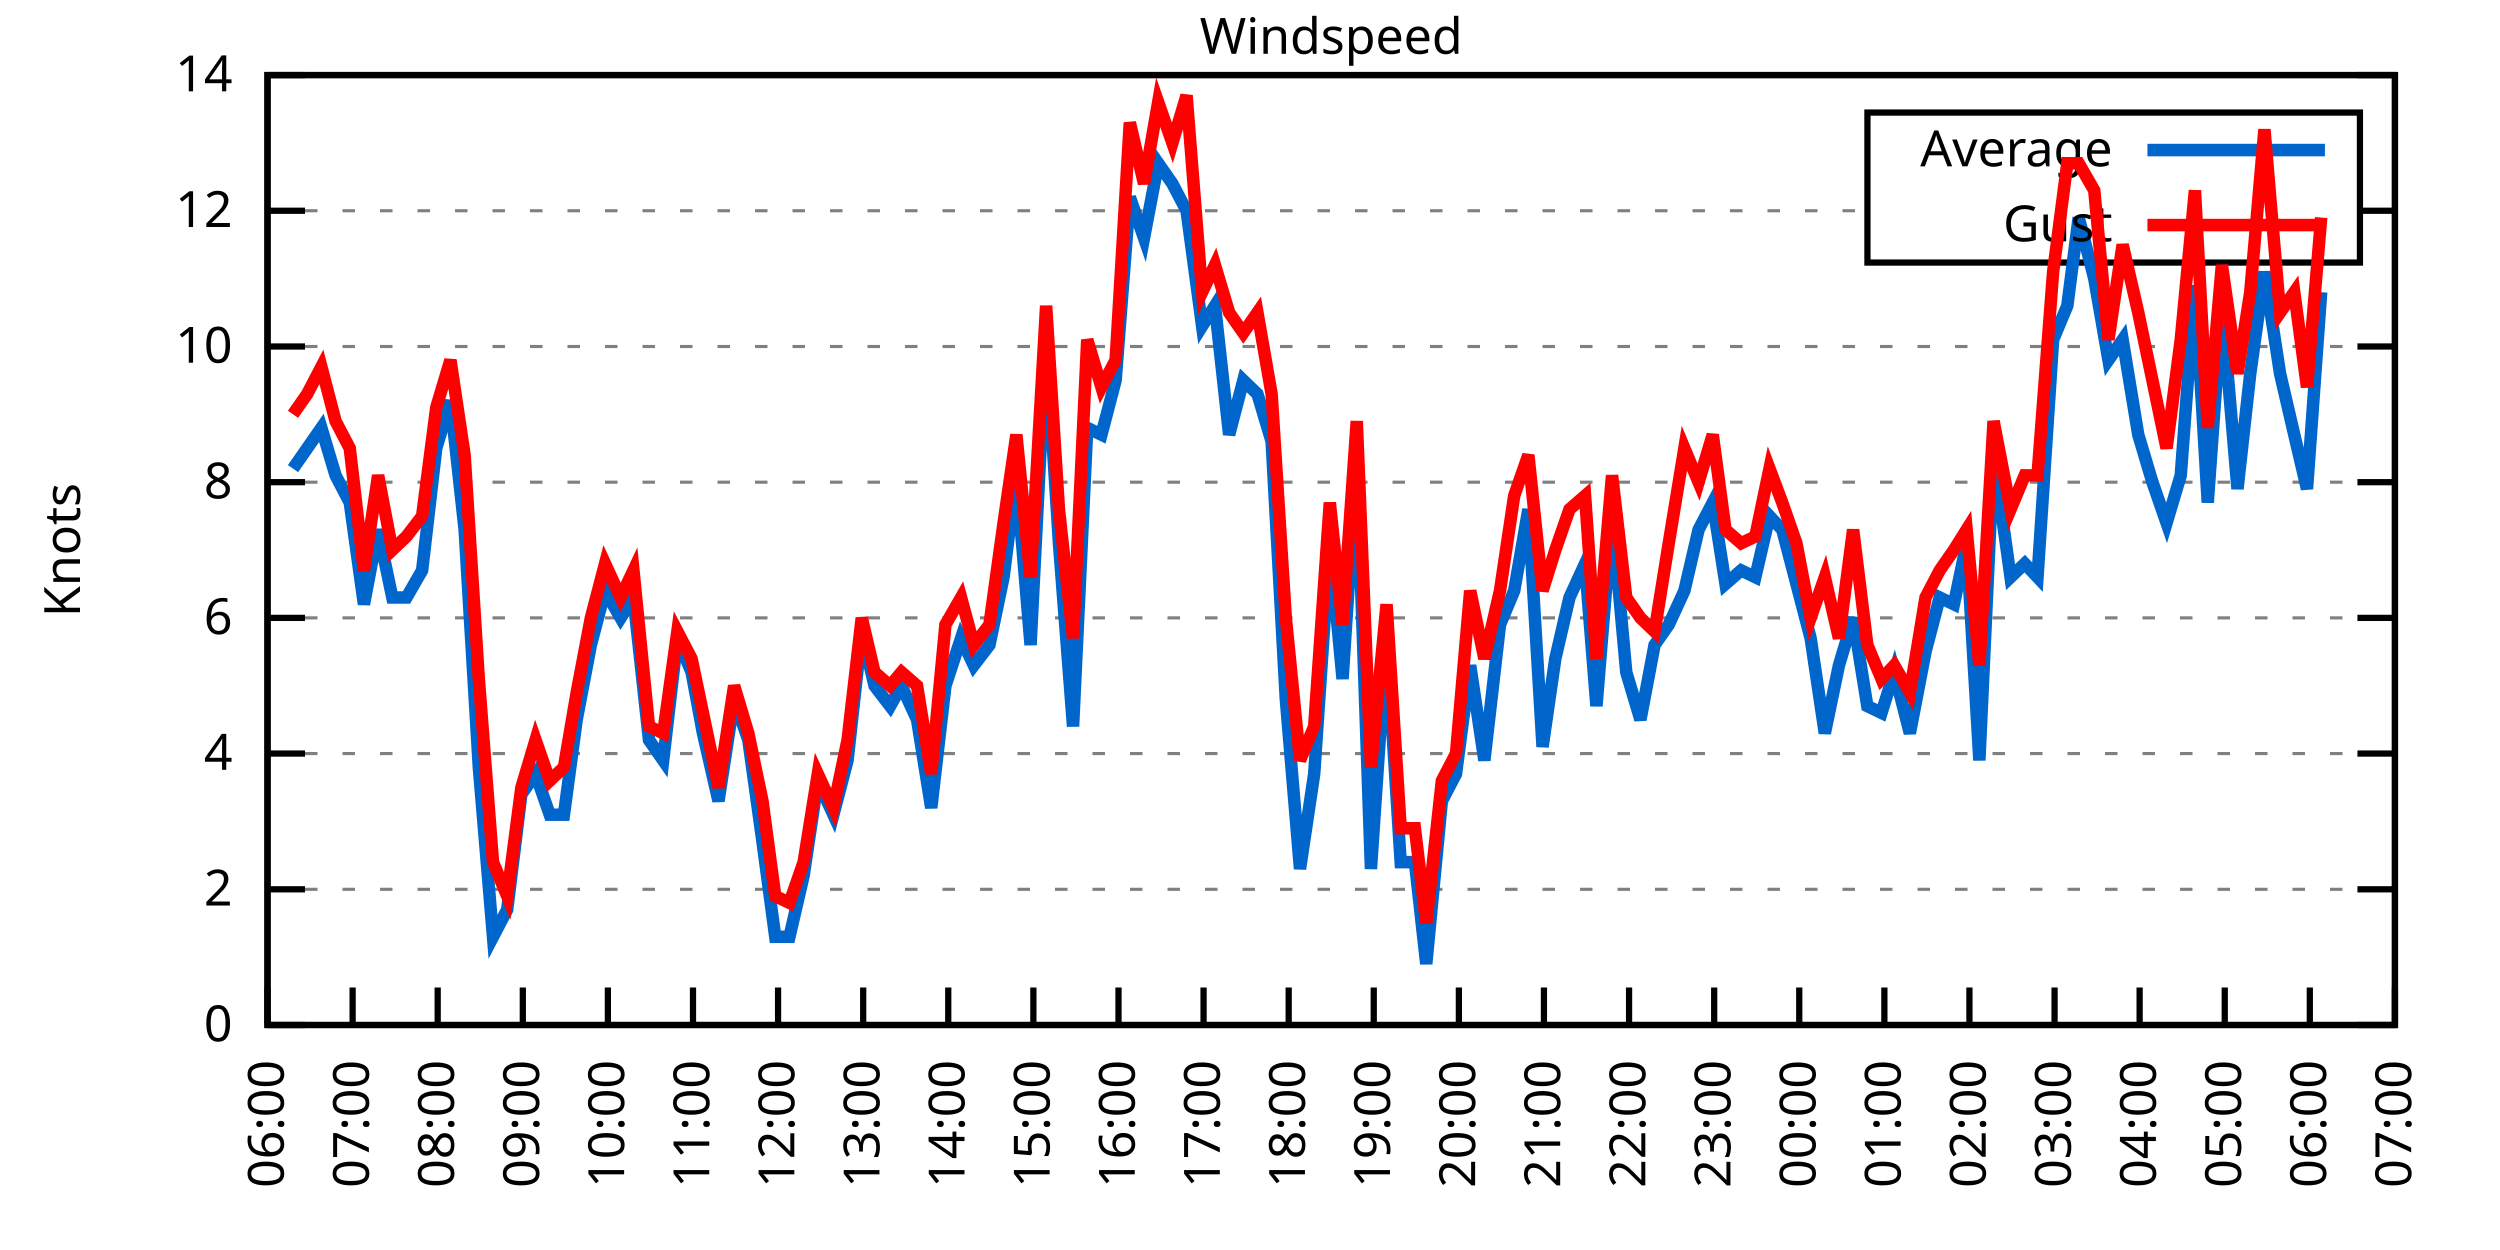
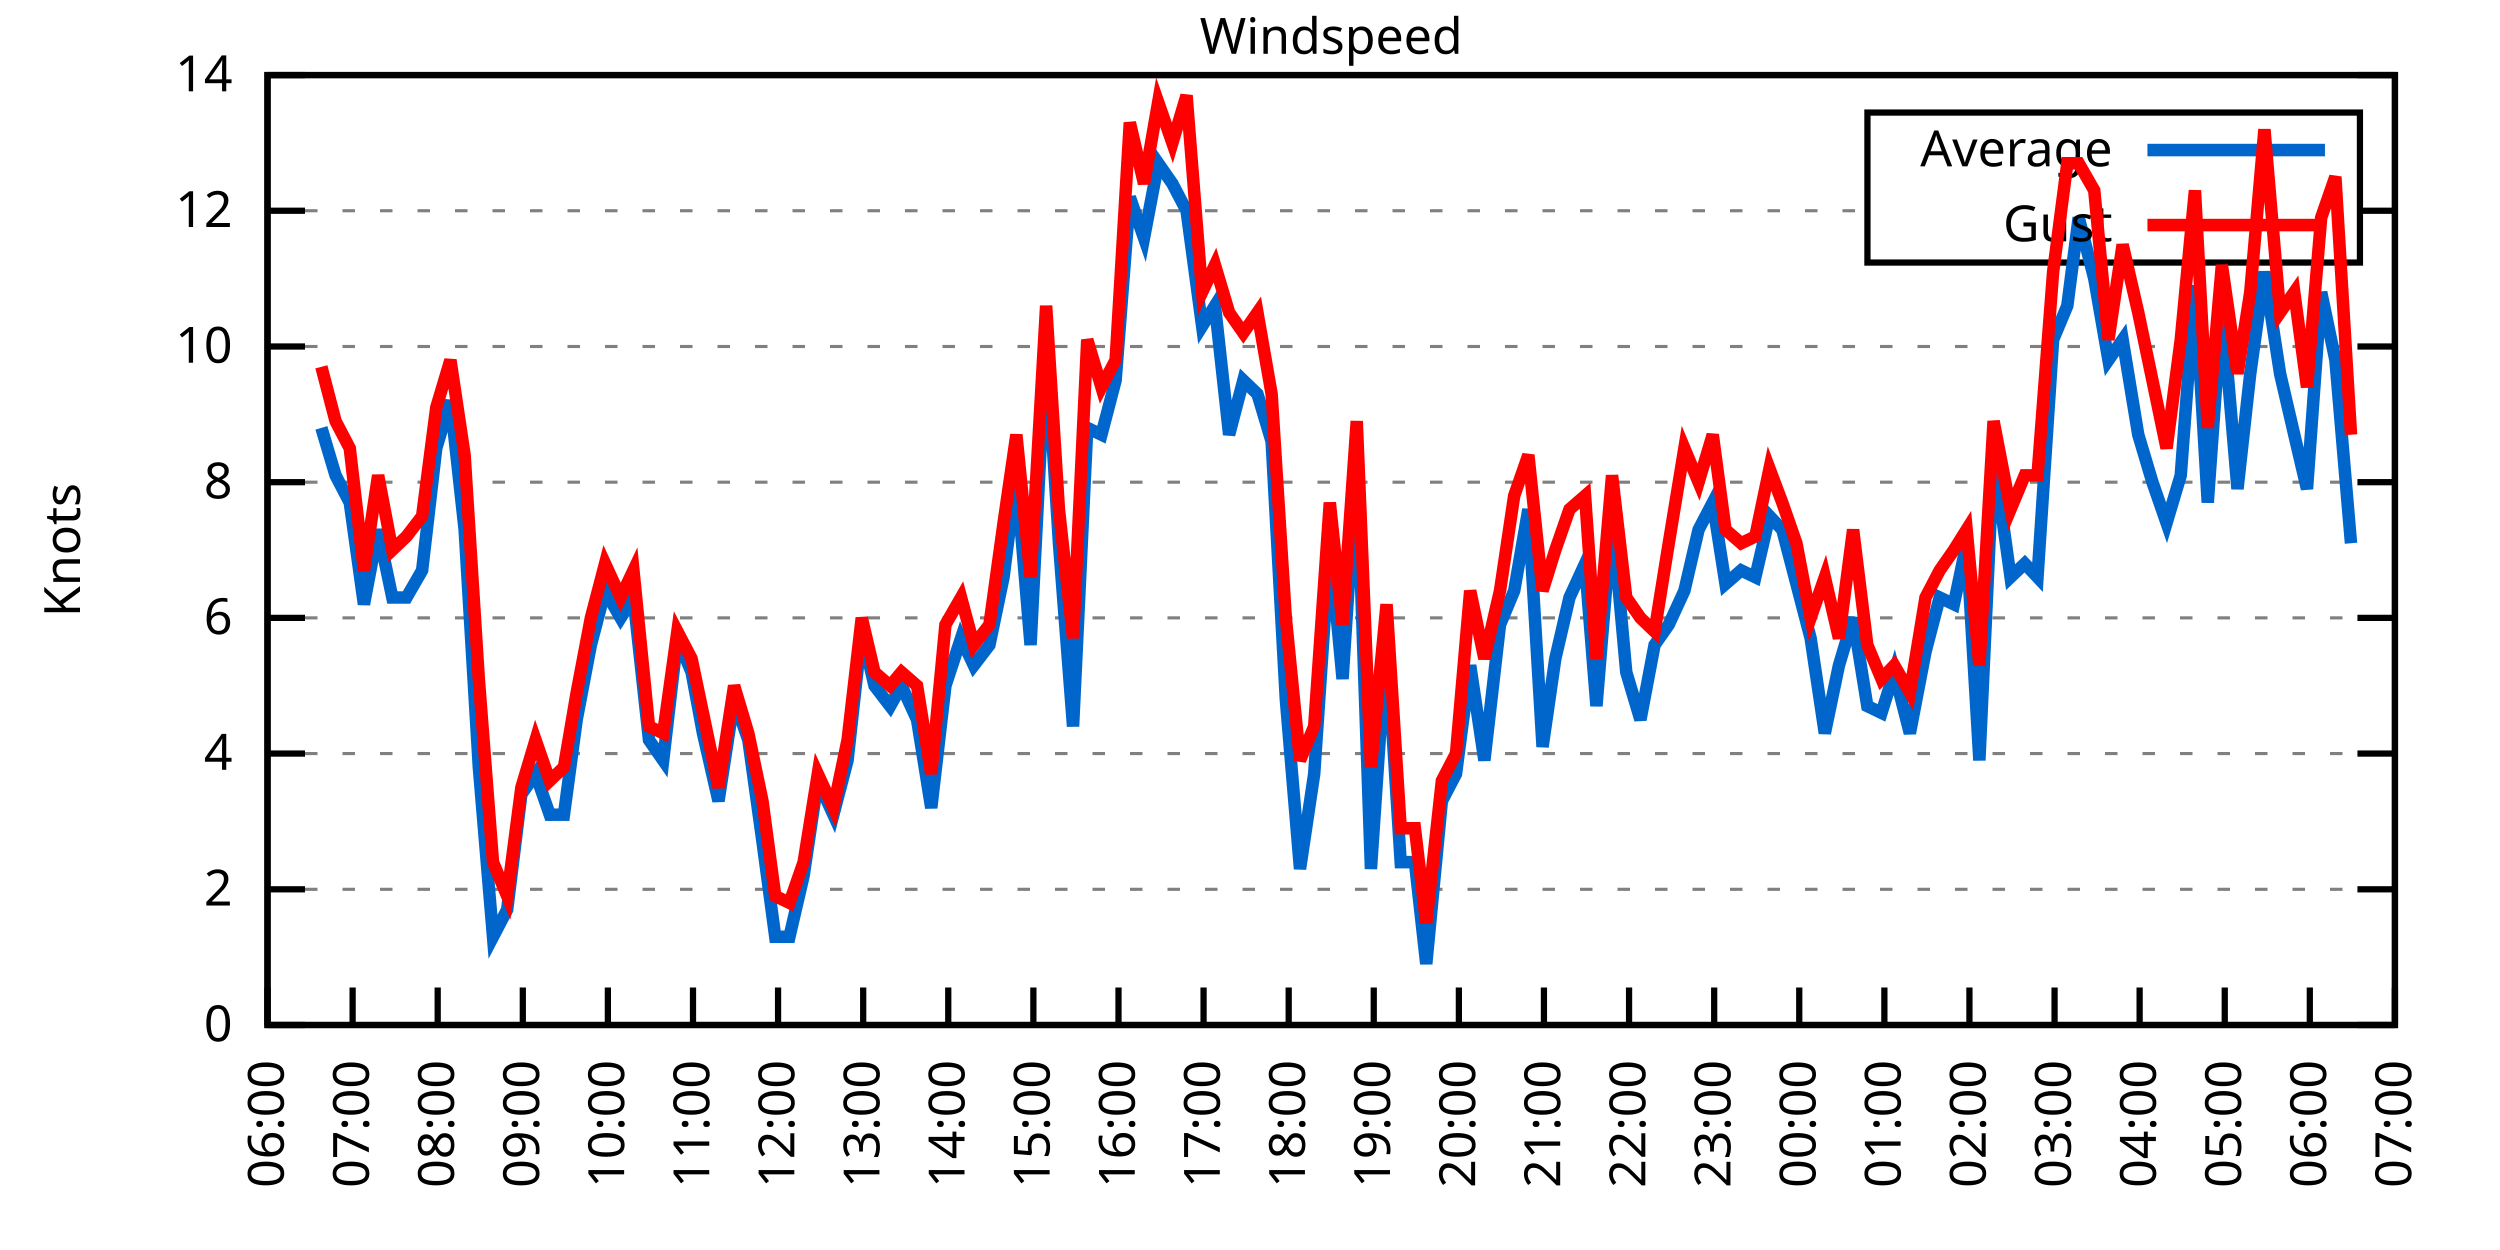
<svg xmlns="http://www.w3.org/2000/svg" xmlns:xlink="http://www.w3.org/1999/xlink" width="400" height="200" viewBox="0 0 400 200">
  <g id="gnuplot_canvas">
    <rect x="0" y="0" width="400" height="200" fill="none" />
    <defs>
      <circle id="gpDot" r="0.5" stroke-width="0.5" stroke="currentColor" />
      <path id="gpPt0" stroke-width="0.333" stroke="currentColor" d="M-1,0 h2 M0,-1 v2" />
      <path id="gpPt1" stroke-width="0.333" stroke="currentColor" d="M-1,-1 L1,1 M1,-1 L-1,1" />
      <path id="gpPt2" stroke-width="0.333" stroke="currentColor" d="M-1,0 L1,0 M0,-1 L0,1 M-1,-1 L1,1 M-1,1 L1,-1" />
      <rect id="gpPt3" stroke-width="0.333" stroke="currentColor" x="-1" y="-1" width="2" height="2" />
      <rect id="gpPt4" stroke-width="0.333" stroke="currentColor" fill="currentColor" x="-1" y="-1" width="2" height="2" />
      <circle id="gpPt5" stroke-width="0.333" stroke="currentColor" cx="0" cy="0" r="1" />
      <use xlink:href="#gpPt5" id="gpPt6" fill="currentColor" stroke="none" />
      <path id="gpPt7" stroke-width="0.333" stroke="currentColor" d="M0,-1.33 L-1.33,0.67 L1.33,0.67 z" />
      <use xlink:href="#gpPt7" id="gpPt8" fill="currentColor" stroke="none" />
      <use xlink:href="#gpPt7" id="gpPt9" stroke="currentColor" transform="rotate(180)" />
      <use xlink:href="#gpPt9" id="gpPt10" fill="currentColor" stroke="none" />
      <use xlink:href="#gpPt3" id="gpPt11" stroke="currentColor" transform="rotate(45)" />
      <use xlink:href="#gpPt11" id="gpPt12" fill="currentColor" stroke="none" />
      <path id="gpPt13" stroke-width="0.333" stroke="currentColor" d="M0,1.330 L1.265,0.411 L0.782,-1.067 L-0.782,-1.076 L-1.265,0.411 z" />
      <use xlink:href="#gpPt13" id="gpPt14" fill="currentColor" stroke="none" />
      <filter id="textbox" filterUnits="objectBoundingBox" x="0" y="0" height="1" width="1">
        <feFlood flood-color="white" flood-opacity="1" result="bgnd" />
        <feComposite in="SourceGraphic" in2="bgnd" operator="atop" />
      </filter>
      <filter id="greybox" filterUnits="objectBoundingBox" x="0" y="0" height="1" width="1">
        <feFlood flood-color="lightgrey" flood-opacity="1" result="grey" />
        <feComposite in="SourceGraphic" in2="grey" operator="atop" />
      </filter>
    </defs>
    <g fill="none" color="white" stroke="currentColor" stroke-width="1.00" stroke-linecap="butt" stroke-linejoin="miter">
</g>
    <g fill="none" color="black" stroke="currentColor" stroke-width="1.00" stroke-linecap="butt" stroke-linejoin="miter">
      <g stroke="none" shape-rendering="crispEdges">
        <polygon fill="rgb(255, 255, 255)" points="42.80,164.00 383.18,164.00 383.18,12.02 42.80,12.02 " />
      </g>
    </g>
    <g fill="none" color="black" stroke="currentColor" stroke-width="1.00" stroke-linecap="butt" stroke-linejoin="miter">
</g>
    <g fill="none" color="black" stroke="black" stroke-width="0.50" stroke-linecap="butt" stroke-linejoin="miter">
</g>
    <g fill="none" color="gray" stroke="currentColor" stroke-width="0.50" stroke-linecap="butt" stroke-linejoin="miter">
      <path stroke="gray" stroke-dasharray="2,4" class="gridline" d="M42.80,164.00 L383.19,164.00  " />
    </g>
    <g fill="none" color="gray" stroke="gray" stroke-width="1.00" stroke-linecap="butt" stroke-linejoin="miter">
</g>
    <g fill="none" color="black" stroke="currentColor" stroke-width="1.00" stroke-linecap="butt" stroke-linejoin="miter">
      <path stroke="black" d="M42.80,164.00 L48.80,164.00 M383.19,164.00 L377.19,164.00  " />
      <g transform="translate(37.20,166.60)" stroke="none" fill="black" font-family="Sans" font-size="8.00" text-anchor="end">
        <text>
          <tspan font-family="Sans"> 0</tspan>
        </text>
      </g>
    </g>
    <g fill="none" color="black" stroke="currentColor" stroke-width="1.00" stroke-linecap="butt" stroke-linejoin="miter">
</g>
    <g fill="none" color="black" stroke="black" stroke-width="0.50" stroke-linecap="butt" stroke-linejoin="miter">
</g>
    <g fill="none" color="gray" stroke="currentColor" stroke-width="0.50" stroke-linecap="butt" stroke-linejoin="miter">
      <path stroke="gray" stroke-dasharray="2,4" class="gridline" d="M42.80,142.29 L383.19,142.29  " />
    </g>
    <g fill="none" color="gray" stroke="gray" stroke-width="1.00" stroke-linecap="butt" stroke-linejoin="miter">
</g>
    <g fill="none" color="black" stroke="currentColor" stroke-width="1.00" stroke-linecap="butt" stroke-linejoin="miter">
      <path stroke="black" d="M42.80,142.29 L48.80,142.29 M383.19,142.29 L377.19,142.29  " />
      <g transform="translate(37.20,144.89)" stroke="none" fill="black" font-family="Sans" font-size="8.00" text-anchor="end">
        <text>
          <tspan font-family="Sans"> 2</tspan>
        </text>
      </g>
    </g>
    <g fill="none" color="black" stroke="currentColor" stroke-width="1.00" stroke-linecap="butt" stroke-linejoin="miter">
</g>
    <g fill="none" color="black" stroke="black" stroke-width="0.50" stroke-linecap="butt" stroke-linejoin="miter">
</g>
    <g fill="none" color="gray" stroke="currentColor" stroke-width="0.50" stroke-linecap="butt" stroke-linejoin="miter">
      <path stroke="gray" stroke-dasharray="2,4" class="gridline" d="M42.80,120.57 L383.19,120.57  " />
    </g>
    <g fill="none" color="gray" stroke="gray" stroke-width="1.00" stroke-linecap="butt" stroke-linejoin="miter">
</g>
    <g fill="none" color="black" stroke="currentColor" stroke-width="1.00" stroke-linecap="butt" stroke-linejoin="miter">
      <path stroke="black" d="M42.80,120.57 L48.80,120.57 M383.19,120.57 L377.19,120.57  " />
      <g transform="translate(37.20,123.17)" stroke="none" fill="black" font-family="Sans" font-size="8.00" text-anchor="end">
        <text>
          <tspan font-family="Sans"> 4</tspan>
        </text>
      </g>
    </g>
    <g fill="none" color="black" stroke="currentColor" stroke-width="1.00" stroke-linecap="butt" stroke-linejoin="miter">
</g>
    <g fill="none" color="black" stroke="black" stroke-width="0.50" stroke-linecap="butt" stroke-linejoin="miter">
</g>
    <g fill="none" color="gray" stroke="currentColor" stroke-width="0.50" stroke-linecap="butt" stroke-linejoin="miter">
      <path stroke="gray" stroke-dasharray="2,4" class="gridline" d="M42.80,98.86 L383.19,98.86  " />
    </g>
    <g fill="none" color="gray" stroke="gray" stroke-width="1.00" stroke-linecap="butt" stroke-linejoin="miter">
</g>
    <g fill="none" color="black" stroke="currentColor" stroke-width="1.00" stroke-linecap="butt" stroke-linejoin="miter">
      <path stroke="black" d="M42.80,98.86 L48.80,98.86 M383.19,98.86 L377.19,98.86  " />
      <g transform="translate(37.20,101.46)" stroke="none" fill="black" font-family="Sans" font-size="8.00" text-anchor="end">
        <text>
          <tspan font-family="Sans"> 6</tspan>
        </text>
      </g>
    </g>
    <g fill="none" color="black" stroke="currentColor" stroke-width="1.00" stroke-linecap="butt" stroke-linejoin="miter">
</g>
    <g fill="none" color="black" stroke="black" stroke-width="0.50" stroke-linecap="butt" stroke-linejoin="miter">
</g>
    <g fill="none" color="gray" stroke="currentColor" stroke-width="0.50" stroke-linecap="butt" stroke-linejoin="miter">
      <path stroke="gray" stroke-dasharray="2,4" class="gridline" d="M42.80,77.15 L383.19,77.15  " />
    </g>
    <g fill="none" color="gray" stroke="gray" stroke-width="1.00" stroke-linecap="butt" stroke-linejoin="miter">
</g>
    <g fill="none" color="black" stroke="currentColor" stroke-width="1.00" stroke-linecap="butt" stroke-linejoin="miter">
      <path stroke="black" d="M42.80,77.15 L48.80,77.15 M383.19,77.15 L377.19,77.15  " />
      <g transform="translate(37.20,79.75)" stroke="none" fill="black" font-family="Sans" font-size="8.00" text-anchor="end">
        <text>
          <tspan font-family="Sans"> 8</tspan>
        </text>
      </g>
    </g>
    <g fill="none" color="black" stroke="currentColor" stroke-width="1.00" stroke-linecap="butt" stroke-linejoin="miter">
</g>
    <g fill="none" color="black" stroke="black" stroke-width="0.50" stroke-linecap="butt" stroke-linejoin="miter">
</g>
    <g fill="none" color="gray" stroke="currentColor" stroke-width="0.50" stroke-linecap="butt" stroke-linejoin="miter">
      <path stroke="gray" stroke-dasharray="2,4" class="gridline" d="M42.80,55.44 L383.19,55.44  " />
    </g>
    <g fill="none" color="gray" stroke="gray" stroke-width="1.00" stroke-linecap="butt" stroke-linejoin="miter">
</g>
    <g fill="none" color="black" stroke="currentColor" stroke-width="1.00" stroke-linecap="butt" stroke-linejoin="miter">
      <path stroke="black" d="M42.80,55.44 L48.80,55.44 M383.19,55.44 L377.19,55.44  " />
      <g transform="translate(37.20,58.04)" stroke="none" fill="black" font-family="Sans" font-size="8.00" text-anchor="end">
        <text>
          <tspan font-family="Sans"> 10</tspan>
        </text>
      </g>
    </g>
    <g fill="none" color="black" stroke="currentColor" stroke-width="1.00" stroke-linecap="butt" stroke-linejoin="miter">
</g>
    <g fill="none" color="black" stroke="black" stroke-width="0.50" stroke-linecap="butt" stroke-linejoin="miter">
</g>
    <g fill="none" color="gray" stroke="currentColor" stroke-width="0.50" stroke-linecap="butt" stroke-linejoin="miter">
      <path stroke="gray" stroke-dasharray="2,4" class="gridline" d="M42.80,33.72 L298.79,33.72 M377.59,33.72 L383.19,33.72  " />
    </g>
    <g fill="none" color="gray" stroke="gray" stroke-width="1.00" stroke-linecap="butt" stroke-linejoin="miter">
</g>
    <g fill="none" color="black" stroke="currentColor" stroke-width="1.00" stroke-linecap="butt" stroke-linejoin="miter">
      <path stroke="black" d="M42.80,33.72 L48.80,33.72 M383.19,33.72 L377.19,33.72  " />
      <g transform="translate(37.20,36.32)" stroke="none" fill="black" font-family="Sans" font-size="8.00" text-anchor="end">
        <text>
          <tspan font-family="Sans"> 12</tspan>
        </text>
      </g>
    </g>
    <g fill="none" color="black" stroke="currentColor" stroke-width="1.00" stroke-linecap="butt" stroke-linejoin="miter">
</g>
    <g fill="none" color="black" stroke="black" stroke-width="0.50" stroke-linecap="butt" stroke-linejoin="miter">
</g>
    <g fill="none" color="gray" stroke="currentColor" stroke-width="0.50" stroke-linecap="butt" stroke-linejoin="miter">
      <path stroke="gray" stroke-dasharray="2,4" class="gridline" d="M42.80,12.01 L383.19,12.01  " />
    </g>
    <g fill="none" color="gray" stroke="gray" stroke-width="1.00" stroke-linecap="butt" stroke-linejoin="miter">
</g>
    <g fill="none" color="black" stroke="currentColor" stroke-width="1.00" stroke-linecap="butt" stroke-linejoin="miter">
      <path stroke="black" d="M42.80,12.01 L48.80,12.01 M383.19,12.01 L377.19,12.01  " />
      <g transform="translate(37.20,14.61)" stroke="none" fill="black" font-family="Sans" font-size="8.00" text-anchor="end">
        <text>
          <tspan font-family="Sans"> 14</tspan>
        </text>
      </g>
    </g>
    <g fill="none" color="black" stroke="currentColor" stroke-width="1.00" stroke-linecap="butt" stroke-linejoin="miter">
      <path stroke="black" d="M42.80,164.00 L42.80,158.00  " />
      <g transform="translate(45.40,169.60) rotate(270.00)" stroke="none" fill="black" font-family="Sans" font-size="8.00" text-anchor="end">
        <text>
          <tspan font-family="Sans">06:00</tspan>
        </text>
      </g>
    </g>
    <g fill="none" color="black" stroke="currentColor" stroke-width="1.00" stroke-linecap="butt" stroke-linejoin="miter">
      <path stroke="black" d="M56.42,164.00 L56.42,158.00  " />
      <g transform="translate(59.02,169.60) rotate(270.00)" stroke="none" fill="black" font-family="Sans" font-size="8.00" text-anchor="end">
        <text>
          <tspan font-family="Sans">07:00</tspan>
        </text>
      </g>
    </g>
    <g fill="none" color="black" stroke="currentColor" stroke-width="1.00" stroke-linecap="butt" stroke-linejoin="miter">
      <path stroke="black" d="M70.03,164.00 L70.03,158.00  " />
      <g transform="translate(72.63,169.60) rotate(270.00)" stroke="none" fill="black" font-family="Sans" font-size="8.00" text-anchor="end">
        <text>
          <tspan font-family="Sans">08:00</tspan>
        </text>
      </g>
    </g>
    <g fill="none" color="black" stroke="currentColor" stroke-width="1.00" stroke-linecap="butt" stroke-linejoin="miter">
      <path stroke="black" d="M83.65,164.00 L83.65,158.00  " />
      <g transform="translate(86.25,169.60) rotate(270.00)" stroke="none" fill="black" font-family="Sans" font-size="8.00" text-anchor="end">
        <text>
          <tspan font-family="Sans">09:00</tspan>
        </text>
      </g>
    </g>
    <g fill="none" color="black" stroke="currentColor" stroke-width="1.00" stroke-linecap="butt" stroke-linejoin="miter">
      <path stroke="black" d="M97.26,164.00 L97.26,158.00  " />
      <g transform="translate(99.86,169.60) rotate(270.00)" stroke="none" fill="black" font-family="Sans" font-size="8.00" text-anchor="end">
        <text>
          <tspan font-family="Sans">10:00</tspan>
        </text>
      </g>
    </g>
    <g fill="none" color="black" stroke="currentColor" stroke-width="1.00" stroke-linecap="butt" stroke-linejoin="miter">
      <path stroke="black" d="M110.88,164.00 L110.88,158.00  " />
      <g transform="translate(113.48,169.60) rotate(270.00)" stroke="none" fill="black" font-family="Sans" font-size="8.00" text-anchor="end">
        <text>
          <tspan font-family="Sans">11:00</tspan>
        </text>
      </g>
    </g>
    <g fill="none" color="black" stroke="currentColor" stroke-width="1.00" stroke-linecap="butt" stroke-linejoin="miter">
      <path stroke="black" d="M124.49,164.00 L124.49,158.00  " />
      <g transform="translate(127.09,169.60) rotate(270.00)" stroke="none" fill="black" font-family="Sans" font-size="8.00" text-anchor="end">
        <text>
          <tspan font-family="Sans">12:00</tspan>
        </text>
      </g>
    </g>
    <g fill="none" color="black" stroke="currentColor" stroke-width="1.00" stroke-linecap="butt" stroke-linejoin="miter">
      <path stroke="black" d="M138.11,164.00 L138.11,158.00  " />
      <g transform="translate(140.71,169.60) rotate(270.00)" stroke="none" fill="black" font-family="Sans" font-size="8.00" text-anchor="end">
        <text>
          <tspan font-family="Sans">13:00</tspan>
        </text>
      </g>
    </g>
    <g fill="none" color="black" stroke="currentColor" stroke-width="1.00" stroke-linecap="butt" stroke-linejoin="miter">
      <path stroke="black" d="M151.72,164.00 L151.72,158.00  " />
      <g transform="translate(154.32,169.60) rotate(270.00)" stroke="none" fill="black" font-family="Sans" font-size="8.00" text-anchor="end">
        <text>
          <tspan font-family="Sans">14:00</tspan>
        </text>
      </g>
    </g>
    <g fill="none" color="black" stroke="currentColor" stroke-width="1.00" stroke-linecap="butt" stroke-linejoin="miter">
      <path stroke="black" d="M165.34,164.00 L165.34,158.00  " />
      <g transform="translate(167.94,169.60) rotate(270.00)" stroke="none" fill="black" font-family="Sans" font-size="8.00" text-anchor="end">
        <text>
          <tspan font-family="Sans">15:00</tspan>
        </text>
      </g>
    </g>
    <g fill="none" color="black" stroke="currentColor" stroke-width="1.00" stroke-linecap="butt" stroke-linejoin="miter">
      <path stroke="black" d="M178.96,164.00 L178.96,158.00  " />
      <g transform="translate(181.56,169.60) rotate(270.00)" stroke="none" fill="black" font-family="Sans" font-size="8.00" text-anchor="end">
        <text>
          <tspan font-family="Sans">16:00</tspan>
        </text>
      </g>
    </g>
    <g fill="none" color="black" stroke="currentColor" stroke-width="1.00" stroke-linecap="butt" stroke-linejoin="miter">
      <path stroke="black" d="M192.57,164.00 L192.57,158.00  " />
      <g transform="translate(195.17,169.60) rotate(270.00)" stroke="none" fill="black" font-family="Sans" font-size="8.00" text-anchor="end">
        <text>
          <tspan font-family="Sans">17:00</tspan>
        </text>
      </g>
    </g>
    <g fill="none" color="black" stroke="currentColor" stroke-width="1.00" stroke-linecap="butt" stroke-linejoin="miter">
      <path stroke="black" d="M206.19,164.00 L206.19,158.00  " />
      <g transform="translate(208.79,169.60) rotate(270.00)" stroke="none" fill="black" font-family="Sans" font-size="8.00" text-anchor="end">
        <text>
          <tspan font-family="Sans">18:00</tspan>
        </text>
      </g>
    </g>
    <g fill="none" color="black" stroke="currentColor" stroke-width="1.00" stroke-linecap="butt" stroke-linejoin="miter">
      <path stroke="black" d="M219.80,164.00 L219.80,158.00  " />
      <g transform="translate(222.40,169.60) rotate(270.00)" stroke="none" fill="black" font-family="Sans" font-size="8.00" text-anchor="end">
        <text>
          <tspan font-family="Sans">19:00</tspan>
        </text>
      </g>
    </g>
    <g fill="none" color="black" stroke="currentColor" stroke-width="1.00" stroke-linecap="butt" stroke-linejoin="miter">
      <path stroke="black" d="M233.42,164.00 L233.42,158.00  " />
      <g transform="translate(236.02,169.60) rotate(270.00)" stroke="none" fill="black" font-family="Sans" font-size="8.00" text-anchor="end">
        <text>
          <tspan font-family="Sans">20:00</tspan>
        </text>
      </g>
    </g>
    <g fill="none" color="black" stroke="currentColor" stroke-width="1.00" stroke-linecap="butt" stroke-linejoin="miter">
      <path stroke="black" d="M247.03,164.00 L247.03,158.00  " />
      <g transform="translate(249.63,169.60) rotate(270.00)" stroke="none" fill="black" font-family="Sans" font-size="8.00" text-anchor="end">
        <text>
          <tspan font-family="Sans">21:00</tspan>
        </text>
      </g>
    </g>
    <g fill="none" color="black" stroke="currentColor" stroke-width="1.00" stroke-linecap="butt" stroke-linejoin="miter">
      <path stroke="black" d="M260.65,164.00 L260.65,158.00  " />
      <g transform="translate(263.25,169.60) rotate(270.00)" stroke="none" fill="black" font-family="Sans" font-size="8.00" text-anchor="end">
        <text>
          <tspan font-family="Sans">22:00</tspan>
        </text>
      </g>
    </g>
    <g fill="none" color="black" stroke="currentColor" stroke-width="1.00" stroke-linecap="butt" stroke-linejoin="miter">
      <path stroke="black" d="M274.27,164.00 L274.27,158.00  " />
      <g transform="translate(276.87,169.60) rotate(270.00)" stroke="none" fill="black" font-family="Sans" font-size="8.00" text-anchor="end">
        <text>
          <tspan font-family="Sans">23:00</tspan>
        </text>
      </g>
    </g>
    <g fill="none" color="black" stroke="currentColor" stroke-width="1.00" stroke-linecap="butt" stroke-linejoin="miter">
      <path stroke="black" d="M287.88,164.00 L287.88,158.00  " />
      <g transform="translate(290.48,169.60) rotate(270.00)" stroke="none" fill="black" font-family="Sans" font-size="8.00" text-anchor="end">
        <text>
          <tspan font-family="Sans">00:00</tspan>
        </text>
      </g>
    </g>
    <g fill="none" color="black" stroke="currentColor" stroke-width="1.00" stroke-linecap="butt" stroke-linejoin="miter">
      <path stroke="black" d="M301.50,164.00 L301.50,158.00  " />
      <g transform="translate(304.10,169.60) rotate(270.00)" stroke="none" fill="black" font-family="Sans" font-size="8.00" text-anchor="end">
        <text>
          <tspan font-family="Sans">01:00</tspan>
        </text>
      </g>
    </g>
    <g fill="none" color="black" stroke="currentColor" stroke-width="1.00" stroke-linecap="butt" stroke-linejoin="miter">
      <path stroke="black" d="M315.11,164.00 L315.11,158.00  " />
      <g transform="translate(317.71,169.60) rotate(270.00)" stroke="none" fill="black" font-family="Sans" font-size="8.00" text-anchor="end">
        <text>
          <tspan font-family="Sans">02:00</tspan>
        </text>
      </g>
    </g>
    <g fill="none" color="black" stroke="currentColor" stroke-width="1.00" stroke-linecap="butt" stroke-linejoin="miter">
      <path stroke="black" d="M328.73,164.00 L328.73,158.00  " />
      <g transform="translate(331.33,169.60) rotate(270.00)" stroke="none" fill="black" font-family="Sans" font-size="8.00" text-anchor="end">
        <text>
          <tspan font-family="Sans">03:00</tspan>
        </text>
      </g>
    </g>
    <g fill="none" color="black" stroke="currentColor" stroke-width="1.00" stroke-linecap="butt" stroke-linejoin="miter">
      <path stroke="black" d="M342.34,164.00 L342.34,158.00  " />
      <g transform="translate(344.94,169.60) rotate(270.00)" stroke="none" fill="black" font-family="Sans" font-size="8.00" text-anchor="end">
        <text>
          <tspan font-family="Sans">04:00</tspan>
        </text>
      </g>
    </g>
    <g fill="none" color="black" stroke="currentColor" stroke-width="1.00" stroke-linecap="butt" stroke-linejoin="miter">
      <path stroke="black" d="M355.96,164.00 L355.96,158.00  " />
      <g transform="translate(358.56,169.60) rotate(270.00)" stroke="none" fill="black" font-family="Sans" font-size="8.00" text-anchor="end">
        <text>
          <tspan font-family="Sans">05:00</tspan>
        </text>
      </g>
    </g>
    <g fill="none" color="black" stroke="currentColor" stroke-width="1.00" stroke-linecap="butt" stroke-linejoin="miter">
      <path stroke="black" d="M369.57,164.00 L369.57,158.00  " />
      <g transform="translate(372.17,169.60) rotate(270.00)" stroke="none" fill="black" font-family="Sans" font-size="8.00" text-anchor="end">
        <text>
          <tspan font-family="Sans">06:00</tspan>
        </text>
      </g>
    </g>
    <g fill="none" color="black" stroke="currentColor" stroke-width="1.00" stroke-linecap="butt" stroke-linejoin="miter">
      <path stroke="black" d="M383.19,164.00 L383.19,158.00  " />
      <g transform="translate(385.79,169.60) rotate(270.00)" stroke="none" fill="black" font-family="Sans" font-size="8.00" text-anchor="end">
        <text>
          <tspan font-family="Sans">07:00</tspan>
        </text>
      </g>
    </g>
    <g fill="none" color="black" stroke="currentColor" stroke-width="1.00" stroke-linecap="butt" stroke-linejoin="miter">
</g>
    <g fill="none" color="black" stroke="currentColor" stroke-width="1.00" stroke-linecap="butt" stroke-linejoin="miter">
      <path stroke="black" d="M42.80,12.01 L42.80,164.00 L383.19,164.00 L383.19,12.01 L42.80,12.01 Z  " />
    </g>
    <g fill="none" color="black" stroke="currentColor" stroke-width="1.00" stroke-linecap="butt" stroke-linejoin="miter">
</g>
    <g fill="none" color="black" stroke="currentColor" stroke-width="1.00" stroke-linecap="butt" stroke-linejoin="miter">
      <path stroke="black" d="M298.79,42.01 L298.79,18.01 L377.59,18.01 L377.59,42.01 L298.79,42.01 Z  " />
    </g>
    <g id="Windspeed_plot_1">
      <g fill="none" color="white" stroke="black" stroke-width="2.00" stroke-linecap="butt" stroke-linejoin="miter">
</g>
      <g fill="none" color="black" stroke="currentColor" stroke-width="2.00" stroke-linecap="butt" stroke-linejoin="miter">
        <g transform="translate(337.99,26.61)" stroke="none" fill="black" font-family="Sans" font-size="8.00" text-anchor="end">
          <text>
            <tspan font-family="Sans">Average</tspan>
          </text>
        </g>
      </g>
      <g fill="none" color="black" stroke="currentColor" stroke-width="2.00" stroke-linecap="butt" stroke-linejoin="miter">
-         <path stroke="rgb(  0, 102, 204)" d="M343.59,24.01 L371.99,24.01 M46.88,74.98 L49.15,71.72 L51.42,68.46 L53.69,76.06 L55.96,80.41 L58.23,96.69   L60.50,84.75 L62.77,95.60 L65.04,95.60 L67.54,91.26 L69.80,71.72 L72.07,64.12 L74.34,84.75 L76.61,122.75   L78.88,149.89 L81.15,145.54 L83.42,127.09 L85.69,123.83 L87.96,130.35 L90.23,130.35 L92.27,115.15 L94.54,103.20   L96.81,94.52 L99.30,98.86 L101.35,95.60 L103.84,118.40 L106.11,121.66 L108.38,102.12 L110.65,107.55 L112.47,117.32   L114.96,128.17 L117.46,111.89 L119.73,118.40 L122.00,134.69 L124.04,149.89 L126.31,149.89 L128.58,140.12 L130.85,124.92   L133.34,130.35 L135.61,121.66 L137.88,101.03 L139.92,109.72 L142.42,112.97 L144.24,109.72 L146.73,115.15 L149.00,129.26   L151.27,109.72 L153.77,102.12 L155.81,106.46 L158.31,103.20 L160.57,92.35 L162.62,76.06 L164.89,103.20 L167.38,54.35   L169.43,86.92 L171.69,116.23 L173.96,68.46 L176.23,69.55 L178.50,60.86 L180.77,31.55 L183.04,38.07 L185.31,26.12   L187.58,29.38 L189.85,33.72 L192.34,52.18 L194.39,48.92 L196.66,69.55 L198.93,60.86 L201.19,63.04 L203.46,70.63   L205.73,111.89 L208.00,139.03 L210.27,123.83 L212.77,86.92 L214.81,108.63 L217.08,73.89 L219.35,139.03 L221.85,102.12   L224.11,137.94 L226.38,137.94 L228.20,154.23 L230.70,128.17 L232.96,123.83 L235.23,106.46 L237.50,121.66 L240.00,99.95   L242.27,94.52 L244.54,81.49 L246.81,119.49 L248.85,105.38 L251.12,95.60 L253.61,90.18 L255.43,112.97 L257.93,82.58   L260.20,107.55 L262.47,115.15 L264.73,103.20 L267.00,99.95 L269.50,94.52 L271.77,84.75 L274.04,80.41 L276.08,93.43   L278.58,91.26 L280.85,92.35 L283.12,82.58 L285.16,84.75 L287.43,93.43 L289.70,102.12 L291.97,117.32 L294.23,106.46   L296.50,98.86 L298.77,112.97 L301.04,114.06 L303.08,107.55 L305.58,117.32 L308.08,104.29 L310.35,95.60 L312.62,96.69   L314.66,86.92 L316.70,121.66 L318.97,72.81 L321.69,92.35 L323.96,90.18 L326.00,92.35 L328.50,54.35 L330.77,48.92   L332.59,34.81 L335.08,44.58 L337.35,57.61 L339.62,54.35 L342.12,69.55 L344.39,77.15 L346.65,83.66 L348.92,76.06   L351.19,45.66 L353.24,80.41 L355.50,48.92 L358.00,78.23 L360.04,59.78 L362.31,43.49 L364.81,59.78 L367.08,69.55   L369.12,78.23 L371.39,46.75  " />
+         <path stroke="rgb(  0, 102, 204)" d="M343.59,24.01 L371.99,24.01 M51.42,68.46 L53.69,76.06 L55.96,80.41 L58.23,96.69 L60.50,84.75 L62.77,95.60   L65.04,95.60 L67.54,91.26 L69.80,71.72 L72.07,64.12 L74.34,84.75 L76.61,122.75 L78.88,149.89 L81.15,145.54   L83.42,127.09 L85.69,123.83 L87.96,130.35 L90.23,130.35 L92.27,115.15 L94.54,103.20 L96.81,94.52 L99.30,98.86   L101.35,95.60 L103.84,118.40 L106.11,121.66 L108.38,102.12 L110.65,107.55 L112.47,117.32 L114.96,128.17 L117.46,111.89   L119.73,118.40 L122.00,134.69 L124.04,149.89 L126.31,149.89 L128.58,140.12 L130.85,124.92 L133.34,130.35 L135.61,121.66   L137.88,101.03 L139.92,109.72 L142.42,112.97 L144.24,109.72 L146.73,115.15 L149.00,129.26 L151.27,109.72 L153.77,102.12   L155.81,106.46 L158.31,103.20 L160.57,92.35 L162.62,76.06 L164.89,103.20 L167.38,54.35 L169.43,86.92 L171.69,116.23   L173.96,68.46 L176.23,69.55 L178.50,60.86 L180.77,31.55 L183.04,38.07 L185.31,26.12 L187.58,29.38 L189.85,33.72   L192.34,52.18 L194.39,48.92 L196.66,69.55 L198.93,60.86 L201.19,63.04 L203.46,70.63 L205.73,111.89 L208.00,139.03   L210.27,123.83 L212.77,86.92 L214.81,108.63 L217.08,73.89 L219.35,139.03 L221.85,102.12 L224.11,137.94 L226.38,137.94   L228.20,154.23 L230.70,128.17 L232.96,123.83 L235.23,106.46 L237.50,121.66 L240.00,99.95 L242.27,94.52 L244.54,81.49   L246.81,119.49 L248.85,105.38 L251.12,95.60 L253.61,90.18 L255.43,112.97 L257.93,82.58 L260.20,107.55 L262.47,115.15   L264.73,103.20 L267.00,99.95 L269.50,94.52 L271.77,84.75 L274.04,80.41 L276.08,93.43 L278.58,91.26 L280.85,92.35   L283.12,82.58 L285.16,84.75 L287.43,93.43 L289.70,102.12 L291.97,117.32 L294.23,106.46 L296.50,98.86 L298.77,112.97   L301.04,114.06 L303.08,107.55 L305.58,117.32 L308.08,104.29 L310.35,95.60 L312.62,96.69 L314.66,86.92 L316.70,121.66   L318.97,72.81 L321.69,92.35 L323.96,90.18 L326.00,92.35 L328.50,54.35 L330.77,48.92 L332.59,34.81 L335.08,44.58   L337.35,57.61 L339.62,54.35 L342.12,69.55 L344.39,77.15 L346.65,83.66 L348.92,76.06 L351.19,45.66 L353.24,80.41   L355.50,48.92 L358.00,78.23 L360.04,59.78 L362.31,43.49 L364.81,59.78 L367.08,69.55 L369.12,78.23 L371.39,46.75   L373.66,57.61 L376.16,86.92  " />
      </g>
    </g>
    <g id="Windspeed_plot_2">
      <g fill="none" color="black" stroke="currentColor" stroke-width="2.00" stroke-linecap="butt" stroke-linejoin="miter">
        <g transform="translate(337.99,38.61)" stroke="none" fill="black" font-family="Sans" font-size="8.00" text-anchor="end">
          <text>
            <tspan font-family="Sans">Gust</tspan>
          </text>
        </g>
      </g>
      <g fill="none" color="black" stroke="currentColor" stroke-width="2.00" stroke-linecap="butt" stroke-linejoin="miter">
-         <path stroke="rgb(255,   0,   0)" d="M343.59,36.01 L371.99,36.01 M46.88,66.29 L49.15,63.04 L51.42,58.69 L53.69,67.38 L55.96,71.72 L58.23,91.26   L60.50,76.06 L62.77,88.00 L65.04,85.83 L67.54,82.58 L69.80,65.21 L72.07,57.61 L74.34,72.81 L76.61,108.63   L78.88,137.94 L81.15,143.37 L83.42,126.00 L85.69,118.40 L87.96,124.92 L90.23,122.75 L92.27,110.80 L94.54,98.86   L96.81,90.18 L99.30,95.60 L101.35,91.26 L103.84,116.23 L106.11,117.32 L108.38,101.03 L110.65,105.38 L112.47,114.06   L114.96,126.00 L117.46,109.72 L119.73,117.32 L122.00,128.17 L124.04,143.37 L126.31,144.46 L128.58,137.94 L130.85,123.83   L133.34,129.26 L135.61,118.40 L137.88,98.86 L139.92,107.55 L142.42,109.72 L144.24,107.55 L146.73,109.72 L149.00,123.83   L151.27,99.95 L153.77,95.60 L155.81,103.20 L158.31,99.95 L160.57,83.66 L162.62,69.55 L164.89,92.35 L167.38,48.92   L169.43,81.49 L171.69,102.12 L173.96,54.35 L176.23,61.95 L178.50,57.61 L180.77,19.61 L183.04,29.38 L185.31,16.35   L187.58,22.87 L189.85,15.27 L192.34,46.75 L194.39,42.41 L196.66,50.01 L198.93,53.26 L201.19,50.01 L203.46,63.04   L205.73,98.86 L208.00,121.66 L210.27,116.23 L212.77,80.41 L214.81,99.95 L217.08,67.38 L219.35,122.75 L221.85,96.69   L224.11,132.52 L226.38,132.52 L228.20,147.72 L230.70,124.92 L232.96,120.57 L235.23,94.52 L237.50,105.38 L240.00,94.52   L242.27,79.32 L244.54,72.81 L246.81,94.52 L248.85,88.00 L251.12,81.49 L253.61,79.32 L255.43,105.38 L257.93,76.06   L260.20,95.60 L262.47,98.86 L264.73,101.03 L267.00,86.92 L269.50,71.72 L271.77,77.15 L274.04,69.55 L276.08,84.75   L278.58,86.92 L280.85,85.83 L283.12,74.98 L285.16,80.41 L287.43,86.92 L289.70,98.86 L291.97,92.35 L294.23,102.12   L296.50,84.75 L298.77,103.20 L301.04,108.63 L303.08,106.46 L305.58,110.80 L308.08,95.60 L310.35,91.26 L312.62,88.00   L314.66,84.75 L316.70,106.46 L318.97,67.38 L321.69,81.49 L323.96,76.06 L326.00,76.06 L328.50,43.49 L330.77,26.12   L332.59,26.12 L335.08,30.47 L337.35,54.35 L339.62,39.15 L342.12,50.01 L344.39,60.86 L346.65,71.72 L348.92,54.35   L351.19,30.47 L353.24,68.46 L355.50,42.41 L358.00,59.78 L360.04,46.75 L362.31,20.70 L364.81,50.01 L367.08,46.75   L369.12,61.95 L371.39,34.81  " />
+         <path stroke="rgb(255,   0,   0)" d="M343.59,36.01 L371.99,36.01 M51.42,58.69 L53.69,67.38 L55.96,71.72 L58.23,91.26 L60.50,76.06 L62.77,88.00   L65.04,85.83 L67.54,82.58 L69.80,65.21 L72.07,57.61 L74.34,72.81 L76.61,108.63 L78.88,137.94 L81.15,143.37   L83.42,126.00 L85.69,118.40 L87.96,124.92 L90.23,122.75 L92.27,110.80 L94.54,98.86 L96.81,90.18 L99.30,95.60   L101.35,91.26 L103.84,116.23 L106.11,117.32 L108.38,101.03 L110.65,105.38 L112.47,114.06 L114.96,126.00 L117.46,109.72   L119.73,117.32 L122.00,128.17 L124.04,143.37 L126.31,144.46 L128.58,137.94 L130.85,123.83 L133.34,129.26 L135.61,118.40   L137.88,98.86 L139.92,107.55 L142.42,109.72 L144.24,107.55 L146.73,109.72 L149.00,123.83 L151.27,99.95 L153.77,95.60   L155.81,103.20 L158.31,99.95 L160.57,83.66 L162.62,69.55 L164.89,92.35 L167.38,48.92 L169.43,81.49 L171.69,102.12   L173.96,54.35 L176.23,61.95 L178.50,57.61 L180.77,19.61 L183.04,29.38 L185.31,16.35 L187.58,22.87 L189.85,15.27   L192.34,46.75 L194.39,42.41 L196.66,50.01 L198.93,53.26 L201.19,50.01 L203.46,63.04 L205.73,98.86 L208.00,121.66   L210.27,116.23 L212.77,80.41 L214.81,99.95 L217.08,67.38 L219.35,122.75 L221.85,96.69 L224.11,132.52 L226.38,132.52   L228.20,147.72 L230.70,124.92 L232.96,120.57 L235.23,94.52 L237.50,105.38 L240.00,94.52 L242.27,79.32 L244.54,72.81   L246.81,94.52 L248.85,88.00 L251.12,81.49 L253.61,79.32 L255.43,105.38 L257.93,76.06 L260.20,95.60 L262.47,98.86   L264.73,101.03 L267.00,86.92 L269.50,71.72 L271.77,77.15 L274.04,69.55 L276.08,84.75 L278.58,86.92 L280.85,85.83   L283.12,74.98 L285.16,80.41 L287.43,86.92 L289.70,98.86 L291.97,92.35 L294.23,102.12 L296.50,84.75 L298.77,103.20   L301.04,108.63 L303.08,106.46 L305.58,110.80 L308.08,95.60 L310.35,91.26 L312.62,88.00 L314.66,84.75 L316.70,106.46   L318.97,67.38 L321.69,81.49 L323.96,76.06 L326.00,76.06 L328.50,43.49 L330.77,26.12 L332.59,26.12 L335.08,30.47   L337.35,54.35 L339.62,39.15 L342.12,50.01 L344.39,60.86 L346.65,71.72 L348.92,54.35 L351.19,30.47 L353.24,68.46   L355.50,42.41 L358.00,59.78 L360.04,46.75 L362.31,20.70 L364.81,50.01 L367.08,46.75 L369.12,61.95 L371.39,34.81   L373.66,28.29 L376.16,69.55  " />
      </g>
    </g>
    <g fill="none" color="black" stroke="currentColor" stroke-width="2.00" stroke-linecap="butt" stroke-linejoin="miter">
</g>
    <g fill="none" color="black" stroke="black" stroke-width="1.00" stroke-linecap="butt" stroke-linejoin="miter">
</g>
    <g fill="none" color="black" stroke="currentColor" stroke-width="1.00" stroke-linecap="butt" stroke-linejoin="miter">
      <path stroke="black" d="M42.80,12.01 L42.80,164.00 L383.19,164.00 L383.19,12.01 L42.80,12.01 Z  " />
      <g transform="translate(12.80,88.01) rotate(270.00)" stroke="none" fill="black" font-family="Sans" font-size="8.00" text-anchor="middle">
        <text>
          <tspan font-family="Sans">Knots</tspan>
        </text>
      </g>
    </g>
    <g fill="none" color="black" stroke="currentColor" stroke-width="1.00" stroke-linecap="butt" stroke-linejoin="miter">
</g>
    <g fill="none" color="black" stroke="currentColor" stroke-width="1.00" stroke-linecap="butt" stroke-linejoin="miter">
      <g transform="translate(212.99,8.61)" stroke="none" fill="black" font-family="Sans" font-size="8.00" text-anchor="middle">
        <text>
          <tspan font-family="Sans">Windspeed</tspan>
        </text>
      </g>
    </g>
    <g fill="none" color="black" stroke="currentColor" stroke-width="1.00" stroke-linecap="butt" stroke-linejoin="miter">
</g>
  </g>
</svg>
